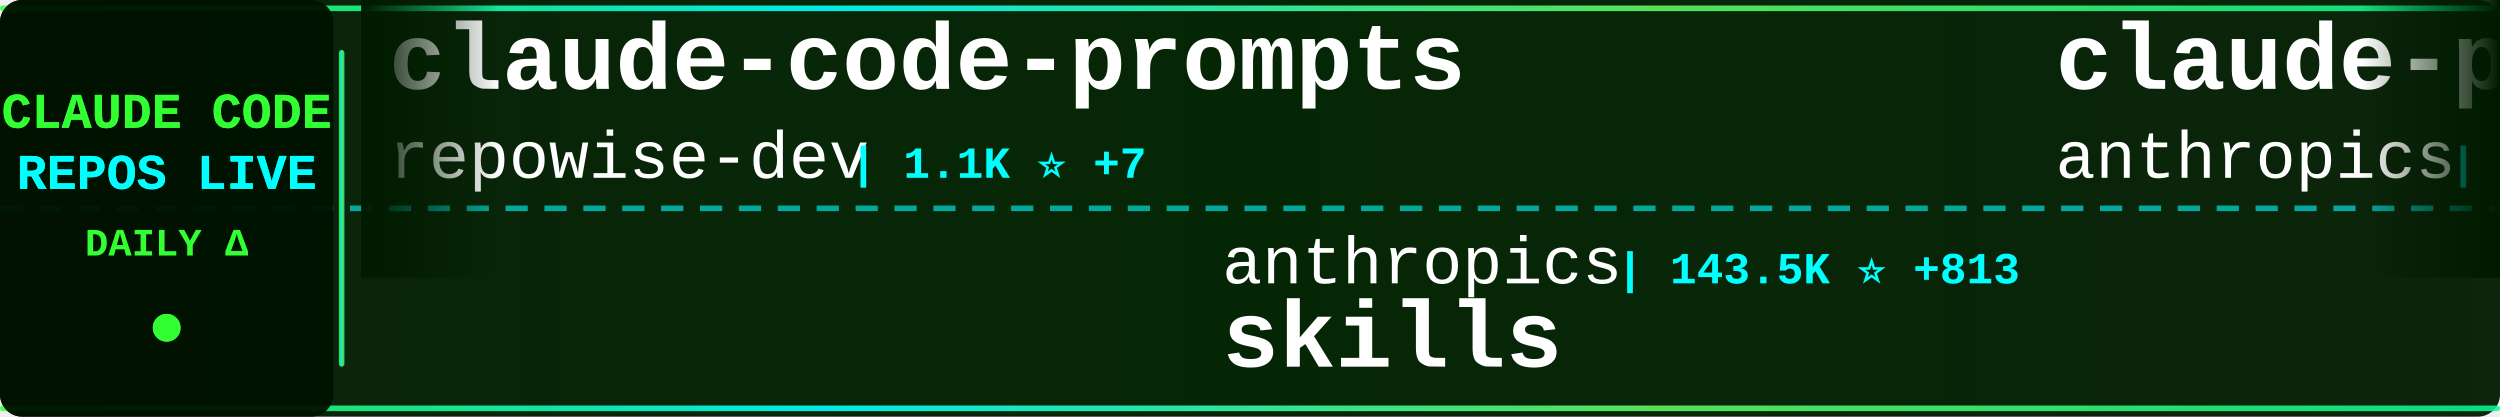
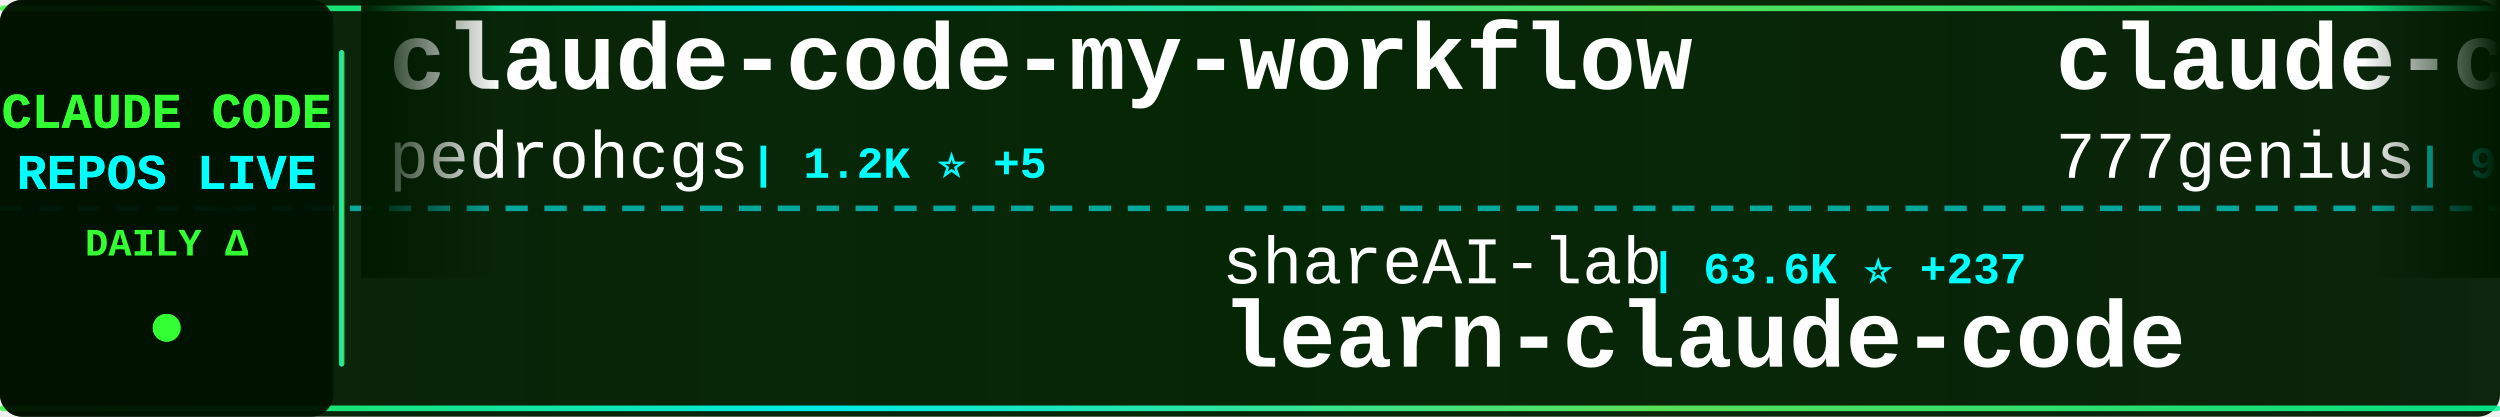
<svg xmlns="http://www.w3.org/2000/svg" width="900" height="150">
  <defs>
    <linearGradient id="tickerBg" x1="0%" y1="0%" x2="100%" y2="0%">
      <stop offset="0%" style="stop-color:#001a00;stop-opacity:0.95" />
      <stop offset="50%" style="stop-color:#002200;stop-opacity:0.98" />
      <stop offset="100%" style="stop-color:#001a00;stop-opacity:0.95" />
    </linearGradient>
    <linearGradient id="borderGrad" x1="0%" y1="0%" x2="100%" y2="0%">
      <stop offset="0%" style="stop-color:#33ff33;stop-opacity:0.85">
        <animate attributeName="stop-opacity" values="0.85;1;0.85" dur="2s" repeatCount="indefinite" />
      </stop>
      <stop offset="33%" style="stop-color:#00ffff;stop-opacity:0.9">
        <animate attributeName="stop-opacity" values="0.9;1;0.9" dur="2.2s" repeatCount="indefinite" />
      </stop>
      <stop offset="66%" style="stop-color:#66ff66;stop-opacity:0.85">
        <animate attributeName="stop-opacity" values="0.85;1;0.85" dur="1.8s" repeatCount="indefinite" />
      </stop>
      <stop offset="100%" style="stop-color:#00ff99;stop-opacity:0.85">
        <animate attributeName="stop-opacity" values="0.85;1;0.85" dur="2s" repeatCount="indefinite" />
      </stop>
    </linearGradient>
    <filter id="textGlow">
      <feGaussianBlur stdDeviation="0.1" result="coloredBlur" />
      <feMerge>
        <feMergeNode in="coloredBlur" />
        <feMergeNode in="SourceGraphic" />
      </feMerge>
    </filter>
    <filter id="metricGlow">
      <feGaussianBlur stdDeviation="0.2" result="coloredBlur" />
      <feMerge>
        <feMergeNode in="coloredBlur" />
        <feMergeNode in="SourceGraphic" />
      </feMerge>
    </filter>
    <linearGradient id="leftFade" x1="0%" y1="0%" x2="100%" y2="0%">
      <stop offset="0%" style="stop-color:#001a00;stop-opacity:1" />
      <stop offset="100%" style="stop-color:#001a00;stop-opacity:0" />
    </linearGradient>
    <linearGradient id="rightFade" x1="0%" y1="0%" x2="100%" y2="0%">
      <stop offset="0%" style="stop-color:#001a00;stop-opacity:0" />
      <stop offset="100%" style="stop-color:#001a00;stop-opacity:1" />
    </linearGradient>
  </defs>
  <rect width="900" height="150" fill="url(#tickerBg)" rx="8" />
  <rect x="0" y="2" width="900" height="2" fill="url(#borderGrad)" rx="1" />
  <rect x="0" y="146" width="900" height="2" fill="url(#borderGrad)" rx="1" />
  <line x1="0" y1="75" x2="900" y2="75" stroke="#00ffff" stroke-width="2" stroke-dasharray="8 6" opacity="0.6" />
  <rect x="0" y="0" width="120" height="150" fill="#001100" opacity="0.95" rx="8" />
  <text x="60" y="46" font-family="'Courier New', monospace" font-size="18" font-weight="bold" fill="#33ff33" text-anchor="middle" filter="url(#textGlow)">
    CLAUDE CODE
  </text>
  <text x="60" y="68" font-family="'Courier New', monospace" font-size="18" font-weight="bold" fill="#00ffff" text-anchor="middle" filter="url(#textGlow)">
    REPOS LIVE
  </text>
  <text x="60" y="92" font-family="'Courier New', monospace" font-size="14" font-weight="bold" fill="#33ff33" text-anchor="middle">
    DAILY Δ
  </text>
  <circle cx="60" cy="118" r="5" fill="#33ff33" filter="url(#metricGlow)">
    <animate attributeName="r" values="4;6;4" dur="1.5s" repeatCount="indefinite" />
    <animate attributeName="opacity" values="0.6;1;0.6" dur="1.5s" repeatCount="indefinite" />
  </circle>
  <rect x="122" y="18" width="2" height="114" fill="url(#borderGrad)" rx="1" />
  <clipPath id="tickerClip">
    <rect x="130" y="0" width="770" height="150" />
  </clipPath>
  <g clip-path="url(#tickerClip)">
    <g id="tickerItems">
      <animateTransform attributeName="transform" attributeType="XML" type="translate" from="0 0" to="-3000 0" dur="54s" repeatCount="indefinite" />
      <g transform="translate(0, 0)">
-         <text x="140" y="32" font-family="'Courier New', monospace" font-size="34" font-weight="bold" fill="#ffffff">claude-code-prompts</text>
-         <text x="140" y="64" font-family="'Courier New', monospace" font-size="24" font-weight="normal" fill="#ffffff" opacity="1.0">repowise-dev</text>
-         <text x="306" y="64" font-family="'Courier New', monospace" font-size="16" font-weight="bold" fill="#00ffff"> | 1.1K ⭐ +7</text>
+         <text x="140" y="32" font-family="'Courier New', monospace" font-size="34" font-weight="bold" fill="#ffffff">claude-code-my-workflow</text>
+         <text x="140" y="64" font-family="'Courier New', monospace" font-size="24" font-weight="normal" fill="#ffffff" opacity="1.0">pedrohcgs</text>
+         <text x="270" y="64" font-family="'Courier New', monospace" font-size="16" font-weight="bold" fill="#00ffff"> | 1.2K ⭐ +5</text>
      </g>
      <g transform="translate(300, 0)">
+         <text x="140" y="102" font-family="'Courier New', monospace" font-size="24" font-weight="normal" fill="#ffffff" opacity="1.0">shareAI-lab</text>
+         <text x="294" y="102" font-family="'Courier New', monospace" font-size="16" font-weight="bold" fill="#00ffff"> | 63.6K ⭐ +237</text>
+         <text x="140" y="132" font-family="'Courier New', monospace" font-size="34" font-weight="bold" fill="#ffffff">learn-claude-code</text>
+       </g>
+       <g transform="translate(600, 0)">
+         <text x="140" y="32" font-family="'Courier New', monospace" font-size="34" font-weight="bold" fill="#ffffff">claude-code-source-code</text>
+         <text x="140" y="64" font-family="'Courier New', monospace" font-size="24" font-weight="normal" fill="#ffffff" opacity="1.0">777genius</text>
+         <text x="270" y="64" font-family="'Courier New', monospace" font-size="16" font-weight="bold" fill="#00ffff"> | 912 ⭐</text>
+       </g>
+       <g transform="translate(900, 0)">
+         <text x="140" y="102" font-family="'Courier New', monospace" font-size="24" font-weight="normal" fill="#ffffff" opacity="1.0">alirezarezvani</text>
+         <text x="330" y="102" font-family="'Courier New', monospace" font-size="16" font-weight="bold" fill="#00ffff"> | 16.5K ⭐ +90</text>
+         <text x="140" y="132" font-family="'Courier New', monospace" font-size="34" font-weight="bold" fill="#ffffff">claude-skills</text>
+       </g>
+       <g transform="translate(1200, 0)">
+         <text x="140" y="32" font-family="'Courier New', monospace" font-size="34" font-weight="bold" fill="#ffffff">claude-code-base-action</text>
+         <text x="140" y="64" font-family="'Courier New', monospace" font-size="24" font-weight="normal" fill="#ffffff" opacity="1.0">anthropics</text>
+         <text x="282" y="64" font-family="'Courier New', monospace" font-size="16" font-weight="bold" fill="#00ffff"> | 850 ⭐</text>
+       </g>
+       <g transform="translate(1500, 0)">
+         <text x="140" y="102" font-family="'Courier New', monospace" font-size="24" font-weight="normal" fill="#ffffff" opacity="1.0">nanocoai</text>
+         <text x="258" y="102" font-family="'Courier New', monospace" font-size="16" font-weight="bold" fill="#00ffff"> | 29.5K ⭐ +28</text>
+         <text x="140" y="132" font-family="'Courier New', monospace" font-size="34" font-weight="bold" fill="#ffffff">nanoclaw</text>
+       </g>
+       <g transform="translate(1800, 0)">
+         <text x="140" y="32" font-family="'Courier New', monospace" font-size="34" font-weight="bold" fill="#ffffff">Claude-Code</text>
+         <text x="140" y="64" font-family="'Courier New', monospace" font-size="24" font-weight="normal" fill="#ffffff" opacity="1.0">KPR111</text>
+         <text x="234" y="64" font-family="'Courier New', monospace" font-size="16" font-weight="bold" fill="#00ffff"> | 18 ⭐</text>
+       </g>
+       <g transform="translate(2100, 0)">
+         <text x="140" y="102" font-family="'Courier New', monospace" font-size="24" font-weight="normal" fill="#ffffff" opacity="1.0">darcyegb</text>
+         <text x="258" y="102" font-family="'Courier New', monospace" font-size="16" font-weight="bold" fill="#00ffff"> | 707 ⭐ +3</text>
+         <text x="140" y="132" font-family="'Courier New', monospace" font-size="34" font-weight="bold" fill="#ffffff">ClaudeCodeAgents</text>
+       </g>
+       <g transform="translate(2400, 0)">
+         <text x="140" y="32" font-family="'Courier New', monospace" font-size="34" font-weight="bold" fill="#ffffff">claude-code-telegram</text>
+         <text x="140" y="64" font-family="'Courier New', monospace" font-size="24" font-weight="normal" fill="#ffffff" opacity="1.0">RichardAtCT</text>
+         <text x="294" y="64" font-family="'Courier New', monospace" font-size="16" font-weight="bold" fill="#00ffff"> | 2.6K ⭐ +4</text>
+       </g>
+       <g transform="translate(2700, 0)">
        <text x="140" y="102" font-family="'Courier New', monospace" font-size="24" font-weight="normal" fill="#ffffff" opacity="1.0">anthropics</text>
-         <text x="282" y="102" font-family="'Courier New', monospace" font-size="16" font-weight="bold" fill="#00ffff"> | 143.5K ⭐ +813</text>
+         <text x="282" y="102" font-family="'Courier New', monospace" font-size="16" font-weight="bold" fill="#00ffff"> | 143.6K ⭐ +640</text>
        <text x="140" y="132" font-family="'Courier New', monospace" font-size="34" font-weight="bold" fill="#ffffff">skills</text>
      </g>
-       <g transform="translate(600, 0)">
-         <text x="140" y="32" font-family="'Courier New', monospace" font-size="34" font-weight="bold" fill="#ffffff">claude-plugins-official</text>
-         <text x="140" y="64" font-family="'Courier New', monospace" font-size="24" font-weight="normal" fill="#ffffff" opacity="1.0">anthropics</text>
-         <text x="282" y="64" font-family="'Courier New', monospace" font-size="16" font-weight="bold" fill="#00ffff"> | 28.6K ⭐ +198</text>
-       </g>
-       <g transform="translate(900, 0)">
-         <text x="140" y="102" font-family="'Courier New', monospace" font-size="24" font-weight="normal" fill="#ffffff" opacity="1.0">sugyan</text>
-         <text x="234" y="102" font-family="'Courier New', monospace" font-size="16" font-weight="bold" fill="#00ffff"> | 1.1K ⭐ +1</text>
-         <text x="140" y="132" font-family="'Courier New', monospace" font-size="34" font-weight="bold" fill="#ffffff">claude-code-webui</text>
-       </g>
-       <g transform="translate(1200, 0)">
-         <text x="140" y="32" font-family="'Courier New', monospace" font-size="34" font-weight="bold" fill="#ffffff">claude-code-harness</text>
-         <text x="140" y="64" font-family="'Courier New', monospace" font-size="24" font-weight="normal" fill="#ffffff" opacity="1.0">Chachamaru127</text>
-         <text x="318" y="64" font-family="'Courier New', monospace" font-size="16" font-weight="bold" fill="#00ffff"> | 2.2K ⭐ +92</text>
-       </g>
-       <g transform="translate(1500, 0)">
-         <text x="140" y="102" font-family="'Courier New', monospace" font-size="24" font-weight="normal" fill="#ffffff" opacity="1.0">oboard</text>
-         <text x="234" y="102" font-family="'Courier New', monospace" font-size="16" font-weight="bold" fill="#00ffff"> | 3.2K ⭐ +4</text>
-         <text x="140" y="132" font-family="'Courier New', monospace" font-size="34" font-weight="bold" fill="#ffffff">claude-code-rev</text>
-       </g>
-       <g transform="translate(1800, 0)">
-         <text x="140" y="32" font-family="'Courier New', monospace" font-size="34" font-weight="bold" fill="#ffffff">my-claude-code-setup</text>
-         <text x="140" y="64" font-family="'Courier New', monospace" font-size="24" font-weight="normal" fill="#ffffff" opacity="1.0">centminmod</text>
-         <text x="282" y="64" font-family="'Courier New', monospace" font-size="16" font-weight="bold" fill="#00ffff"> | 2.4K ⭐ +5</text>
-       </g>
-       <g transform="translate(2100, 0)">
-         <text x="140" y="102" font-family="'Courier New', monospace" font-size="24" font-weight="normal" fill="#ffffff" opacity="1.0">nanocoai</text>
-         <text x="258" y="102" font-family="'Courier New', monospace" font-size="16" font-weight="bold" fill="#00ffff"> | 29.5K ⭐ +32</text>
-         <text x="140" y="132" font-family="'Courier New', monospace" font-size="34" font-weight="bold" fill="#ffffff">nanoclaw</text>
-       </g>
-       <g transform="translate(2400, 0)">
-         <text x="140" y="32" font-family="'Courier New', monospace" font-size="34" font-weight="bold" fill="#ffffff">claude-code-tudou</text>
-         <text x="140" y="64" font-family="'Courier New', monospace" font-size="24" font-weight="normal" fill="#ffffff" opacity="1.0">AICoderTudou</text>
-         <text x="306" y="64" font-family="'Courier New', monospace" font-size="16" font-weight="bold" fill="#00ffff"> | 502 ⭐</text>
-       </g>
-       <g transform="translate(2700, 0)">
-         <text x="140" y="102" font-family="'Courier New', monospace" font-size="24" font-weight="normal" fill="#ffffff" opacity="1.0">fuergaosi233</text>
-         <text x="306" y="102" font-family="'Courier New', monospace" font-size="16" font-weight="bold" fill="#00ffff"> | 2.6K ⭐ +1</text>
-         <text x="140" y="132" font-family="'Courier New', monospace" font-size="34" font-weight="bold" fill="#ffffff">claude-code-proxy</text>
-       </g>
      <g transform="translate(3000, 0)">
-         <text x="140" y="32" font-family="'Courier New', monospace" font-size="34" font-weight="bold" fill="#ffffff">claude-code-prompts</text>
-         <text x="140" y="64" font-family="'Courier New', monospace" font-size="24" font-weight="normal" fill="#ffffff" opacity="1.0">repowise-dev</text>
-         <text x="306" y="64" font-family="'Courier New', monospace" font-size="16" font-weight="bold" fill="#00ffff"> | 1.1K ⭐ +7</text>
+         <text x="140" y="32" font-family="'Courier New', monospace" font-size="34" font-weight="bold" fill="#ffffff">claude-code-my-workflow</text>
+         <text x="140" y="64" font-family="'Courier New', monospace" font-size="24" font-weight="normal" fill="#ffffff" opacity="1.0">pedrohcgs</text>
+         <text x="270" y="64" font-family="'Courier New', monospace" font-size="16" font-weight="bold" fill="#00ffff"> | 1.2K ⭐ +5</text>
      </g>
      <g transform="translate(3300, 0)">
-         <text x="140" y="102" font-family="'Courier New', monospace" font-size="24" font-weight="normal" fill="#ffffff" opacity="1.0">anthropics</text>
-         <text x="282" y="102" font-family="'Courier New', monospace" font-size="16" font-weight="bold" fill="#00ffff"> | 143.5K ⭐ +813</text>
-         <text x="140" y="132" font-family="'Courier New', monospace" font-size="34" font-weight="bold" fill="#ffffff">skills</text>
+         <text x="140" y="102" font-family="'Courier New', monospace" font-size="24" font-weight="normal" fill="#ffffff" opacity="1.0">shareAI-lab</text>
+         <text x="294" y="102" font-family="'Courier New', monospace" font-size="16" font-weight="bold" fill="#00ffff"> | 63.6K ⭐ +237</text>
+         <text x="140" y="132" font-family="'Courier New', monospace" font-size="34" font-weight="bold" fill="#ffffff">learn-claude-code</text>
      </g>
      <g transform="translate(3600, 0)">
-         <text x="140" y="32" font-family="'Courier New', monospace" font-size="34" font-weight="bold" fill="#ffffff">claude-plugins-official</text>
-         <text x="140" y="64" font-family="'Courier New', monospace" font-size="24" font-weight="normal" fill="#ffffff" opacity="1.0">anthropics</text>
-         <text x="282" y="64" font-family="'Courier New', monospace" font-size="16" font-weight="bold" fill="#00ffff"> | 28.6K ⭐ +198</text>
+         <text x="140" y="32" font-family="'Courier New', monospace" font-size="34" font-weight="bold" fill="#ffffff">claude-code-source-code</text>
+         <text x="140" y="64" font-family="'Courier New', monospace" font-size="24" font-weight="normal" fill="#ffffff" opacity="1.0">777genius</text>
+         <text x="270" y="64" font-family="'Courier New', monospace" font-size="16" font-weight="bold" fill="#00ffff"> | 912 ⭐</text>
      </g>
      <g transform="translate(3900, 0)">
-         <text x="140" y="102" font-family="'Courier New', monospace" font-size="24" font-weight="normal" fill="#ffffff" opacity="1.0">sugyan</text>
-         <text x="234" y="102" font-family="'Courier New', monospace" font-size="16" font-weight="bold" fill="#00ffff"> | 1.1K ⭐ +1</text>
-         <text x="140" y="132" font-family="'Courier New', monospace" font-size="34" font-weight="bold" fill="#ffffff">claude-code-webui</text>
+         <text x="140" y="102" font-family="'Courier New', monospace" font-size="24" font-weight="normal" fill="#ffffff" opacity="1.0">alirezarezvani</text>
+         <text x="330" y="102" font-family="'Courier New', monospace" font-size="16" font-weight="bold" fill="#00ffff"> | 16.5K ⭐ +90</text>
+         <text x="140" y="132" font-family="'Courier New', monospace" font-size="34" font-weight="bold" fill="#ffffff">claude-skills</text>
      </g>
    </g>
  </g>
  <rect x="130" y="0" width="50" height="100" fill="url(#leftFade)" />
  <rect x="850" y="0" width="50" height="100" fill="url(#rightFade)" />
</svg>
